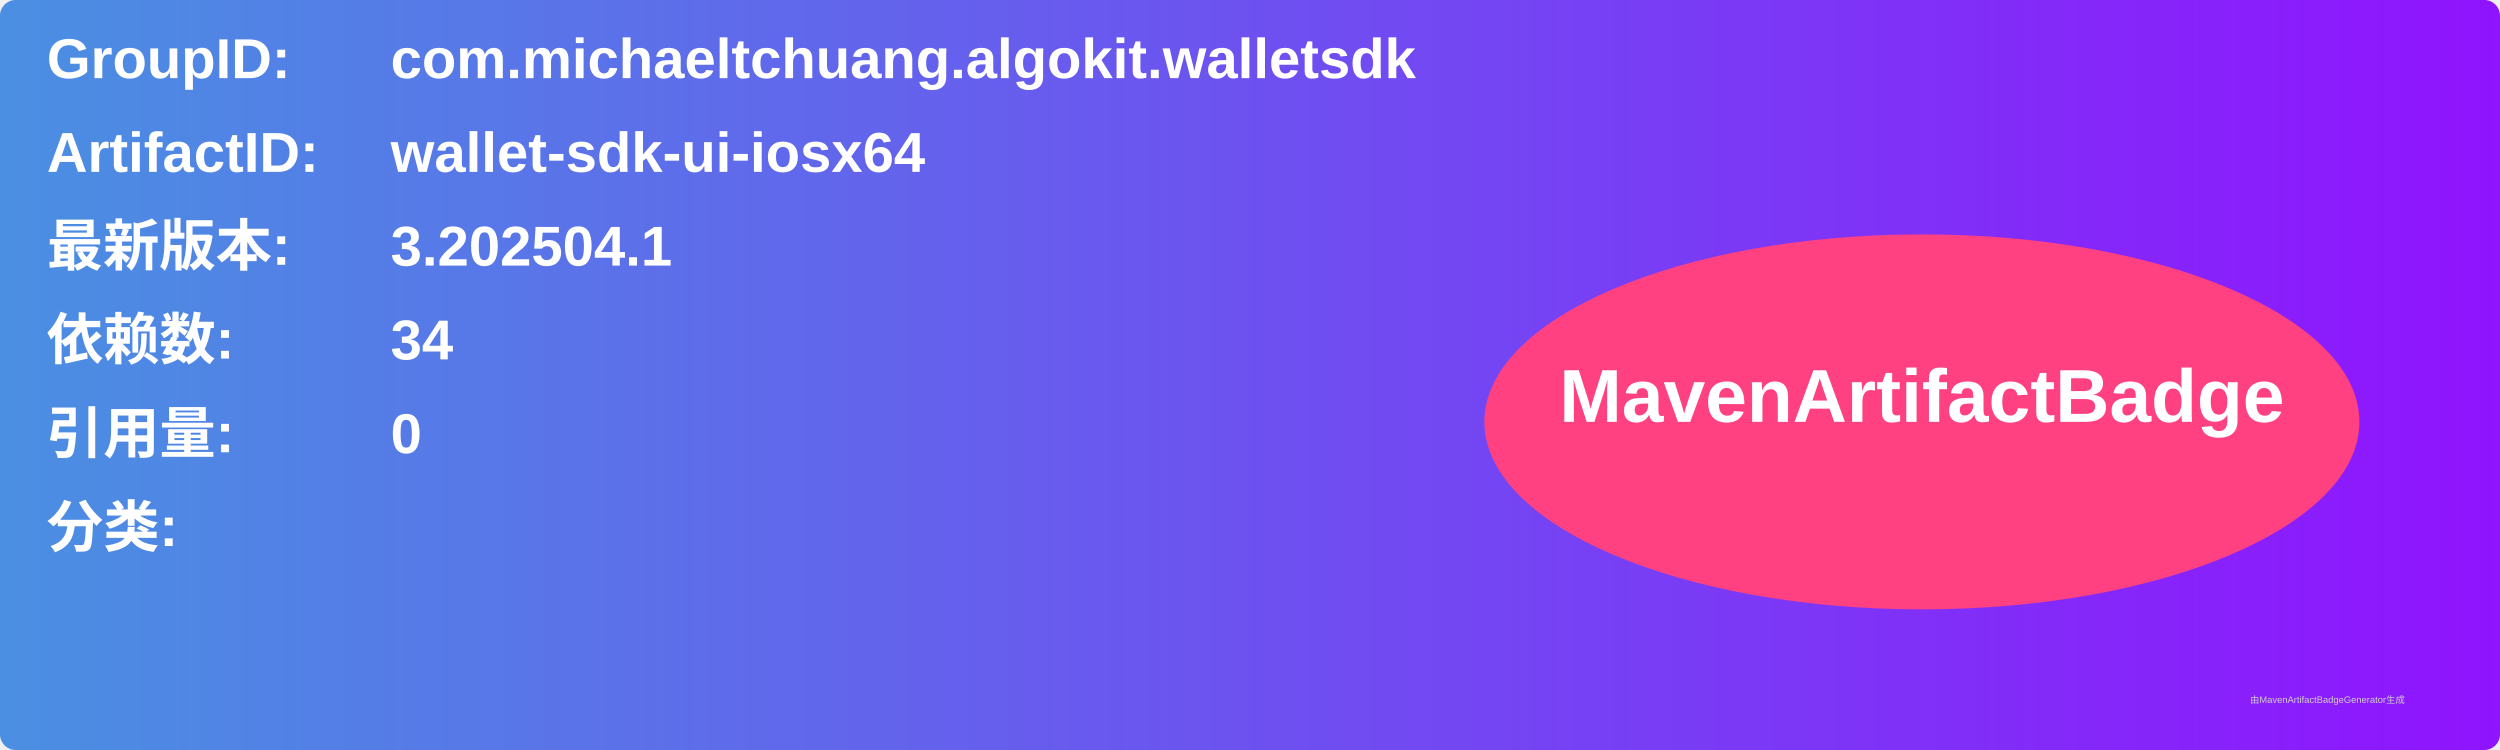
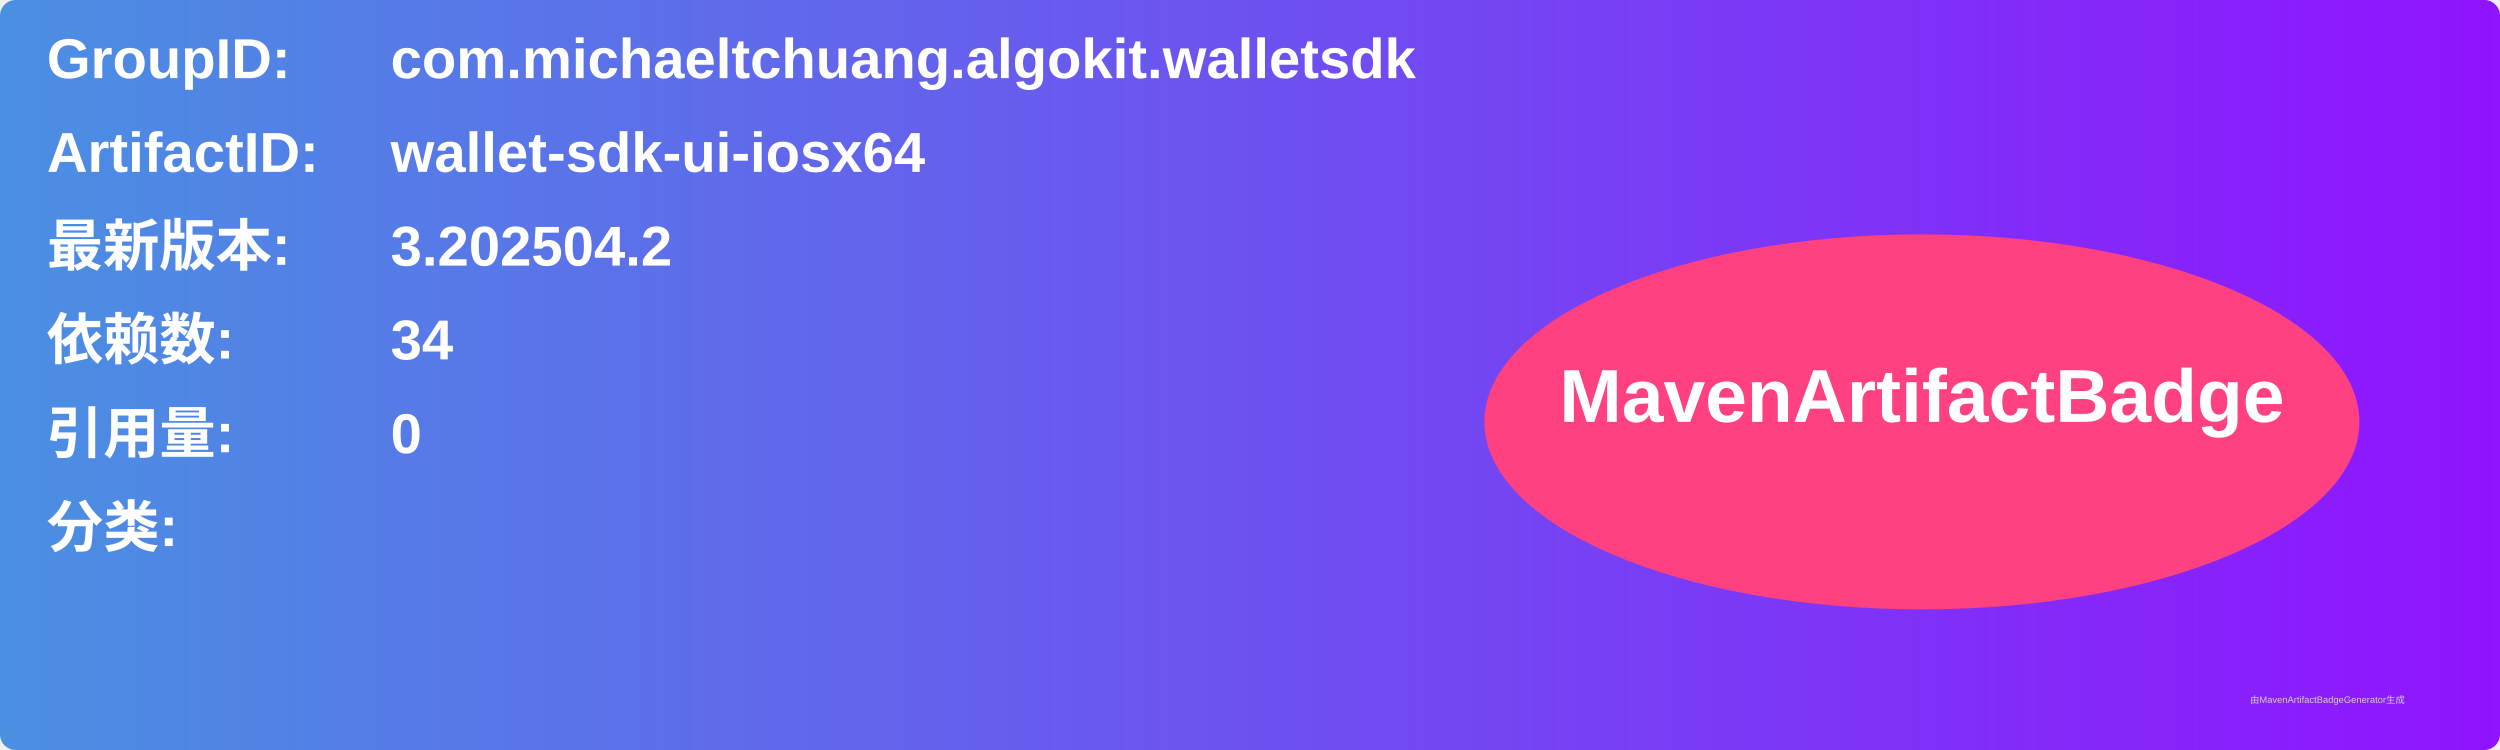
<svg xmlns="http://www.w3.org/2000/svg" width="800" height="240" viewBox="0 0 800 240">
  <linearGradient id="grad" x1="0%" y1="0%" x2="100%" y2="0%">
    <stop offset="0%" stop-color="#4a90e2" />
    <stop offset="100%" stop-color="#9013fe" />
  </linearGradient>
  <rect width="100%" height="100%" rx="5" ry="5" fill="url(#grad)" />
  <g transform="translate(15, 15)">
    <text x="0" y="10" font-family="Arial" font-size="18" fill="white" font-weight="bold" width="260">GroupID:</text>
    <text x="110" y="10" font-family="Arial" font-size="18" fill="white" font-weight="bold" width="460">com.michaeltchuang.algokit.walletsdk</text>
    <text x="0" y="40" font-family="Arial" font-size="18" fill="white" font-weight="bold" width="260">ArtifactID:</text>
    <text x="110" y="40" font-family="Arial" font-size="18" fill="white" font-weight="bold" width="460">wallet-sdk-ui-iosx64</text>
    <text x="0" y="70" font-family="Arial" font-size="18" fill="white" font-weight="bold">最新版本:</text>
    <text x="110" y="70" font-family="Arial" font-size="18" fill="white" font-weight="bold">
-       <tspan font-weight="bold">3.202504.1</tspan>
+       <tspan font-weight="bold">3.202504.2</tspan>
    </text>
    <text x="0" y="100" font-family="Arial" font-size="18" fill="white" font-weight="bold">依赖数: </text>
    <text x="110" y="100" font-family="Arial" font-size="18" fill="white">
      <tspan font-weight="bold">34</tspan>
    </text>
    <text x="0" y="130" font-family="Arial" font-size="18" fill="white" font-weight="bold">引用量: </text>
    <text x="110" y="130" font-family="Arial" font-size="18" fill="white">
      <tspan font-weight="bold">0</tspan>
    </text>
    <text x="0" y="160" font-family="Arial" font-size="18" fill="white" font-weight="bold">分类:</text>
    <text x="10" y="190" font-family="Arial" font-size="10" fill="white">
      <tspan font-weight="bold" />
    </text>
    <ellipse cx="600" cy="120" rx="140" ry="60" fill="#ff4081" />
    <text x="600" y="120" text-anchor="middle" font-family="Arial" font-size="24" fill="white" font-weight="bold">MavenArtifactBadge</text>
  </g>
  <text x="720" y="225" font-family="Arial" font-size="3" fill="#d0d0d0">由MavenArtifactBadgeGenerator生成</text>
</svg>
